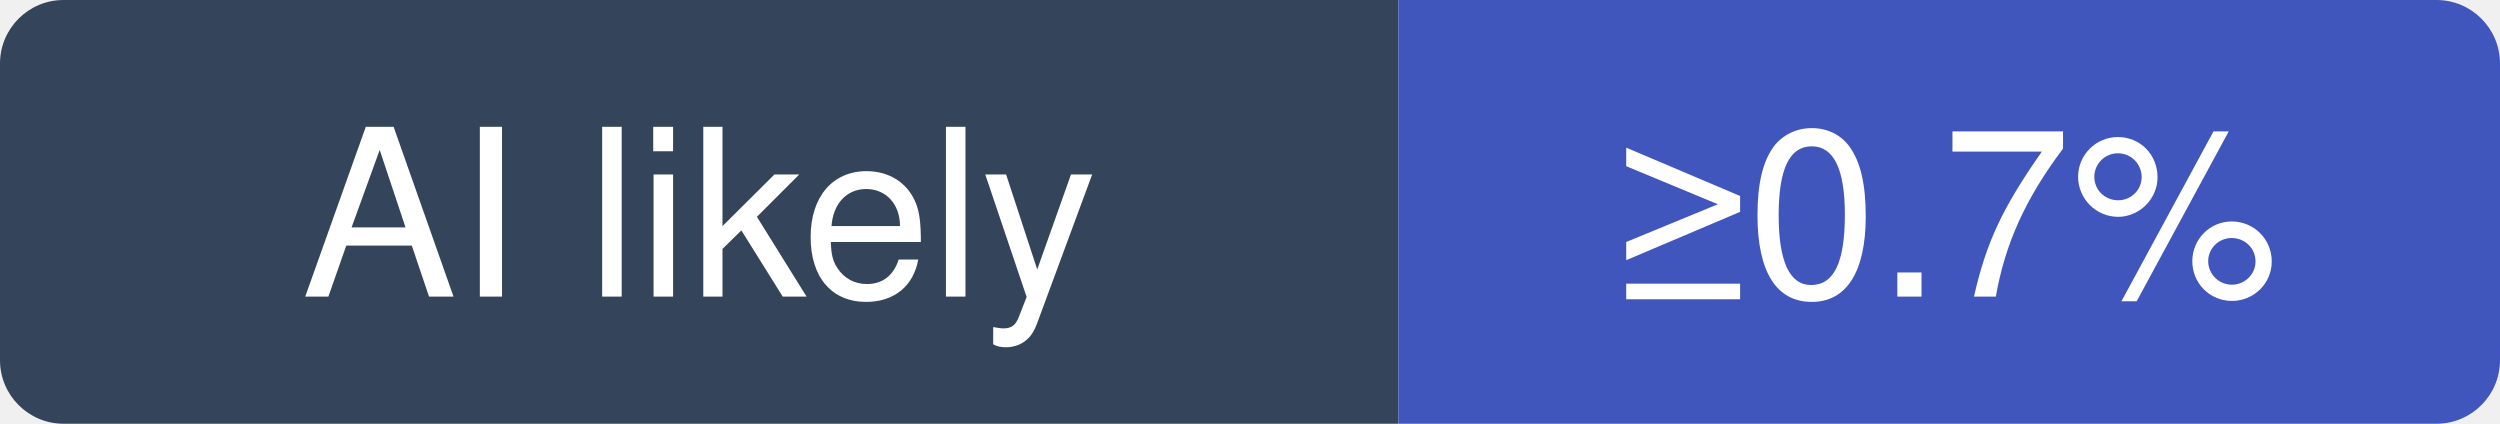
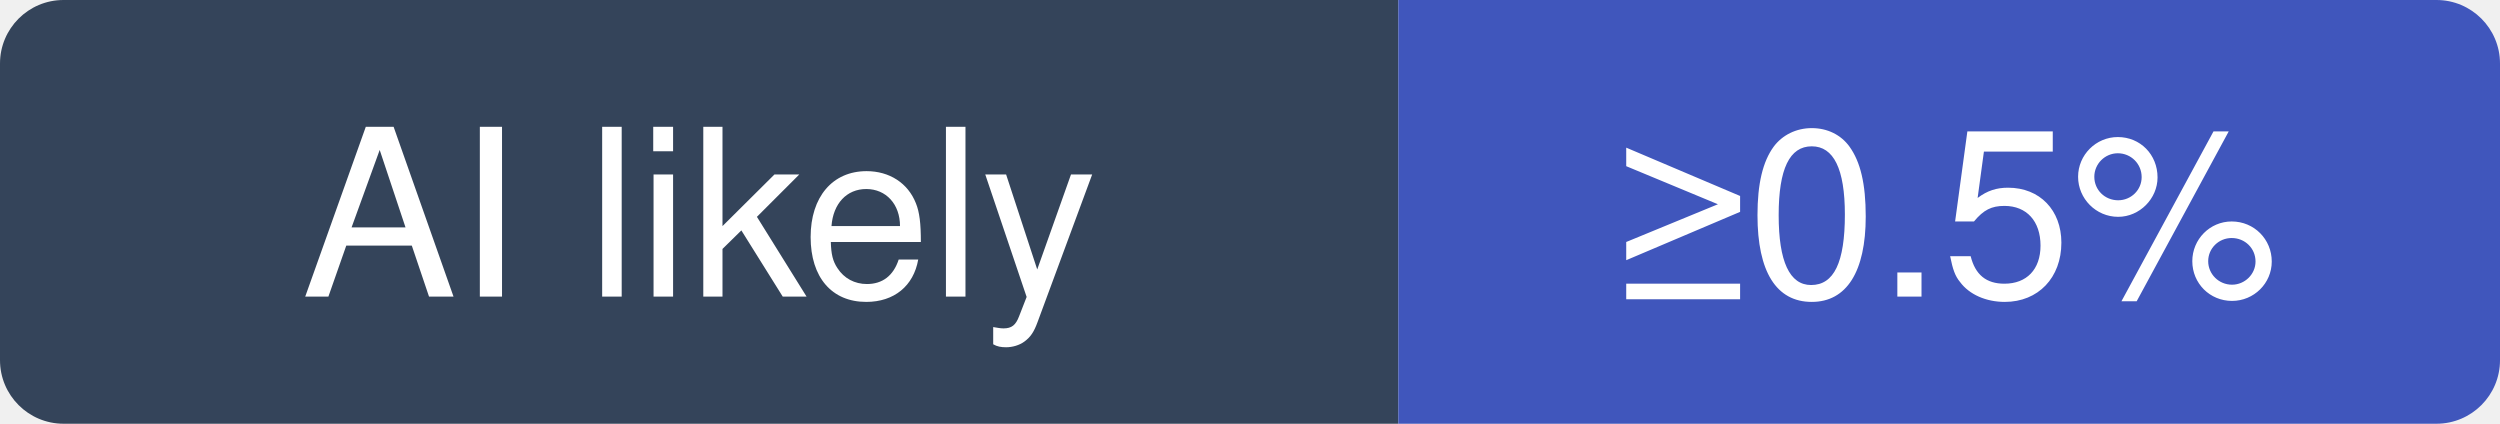
- <svg xmlns="http://www.w3.org/2000/svg" width="118" height="20" viewBox="0 0 118 20" role="img" aria-label="reactive-resume/reactive-resume: at least 0.7% of recent commits disclose an AI agent; no estimate beyond that">
+ <svg xmlns="http://www.w3.org/2000/svg" width="118" height="20" viewBox="0 0 118 20" role="img" aria-label="reactive-resume/reactive-resume: at least 0.5% of recent commits disclose an AI agent; no estimate beyond that">
  <clipPath id="hm-l">
    <rect width="118" height="20" rx="3" />
  </clipPath>
  <g clip-path="url(#hm-l)">
    <rect width="66" height="20" fill="#34445A" />
    <rect x="66" width="52" height="20" fill="#4056BC" />
  </g>
  <g fill="#fff" text-anchor="middle" font-family="Verdana, -apple-system, BlinkMacSystemFont, Segoe UI, Helvetica, Arial, Fira Sans, sans-serif" font-size="11">
    <text x="33" y="14">AI likely</text>
-     <text x="92" y="14">≥0.7%</text>
+     <text x="92" y="14">≥0.5%</text>
  </g>
</svg>
